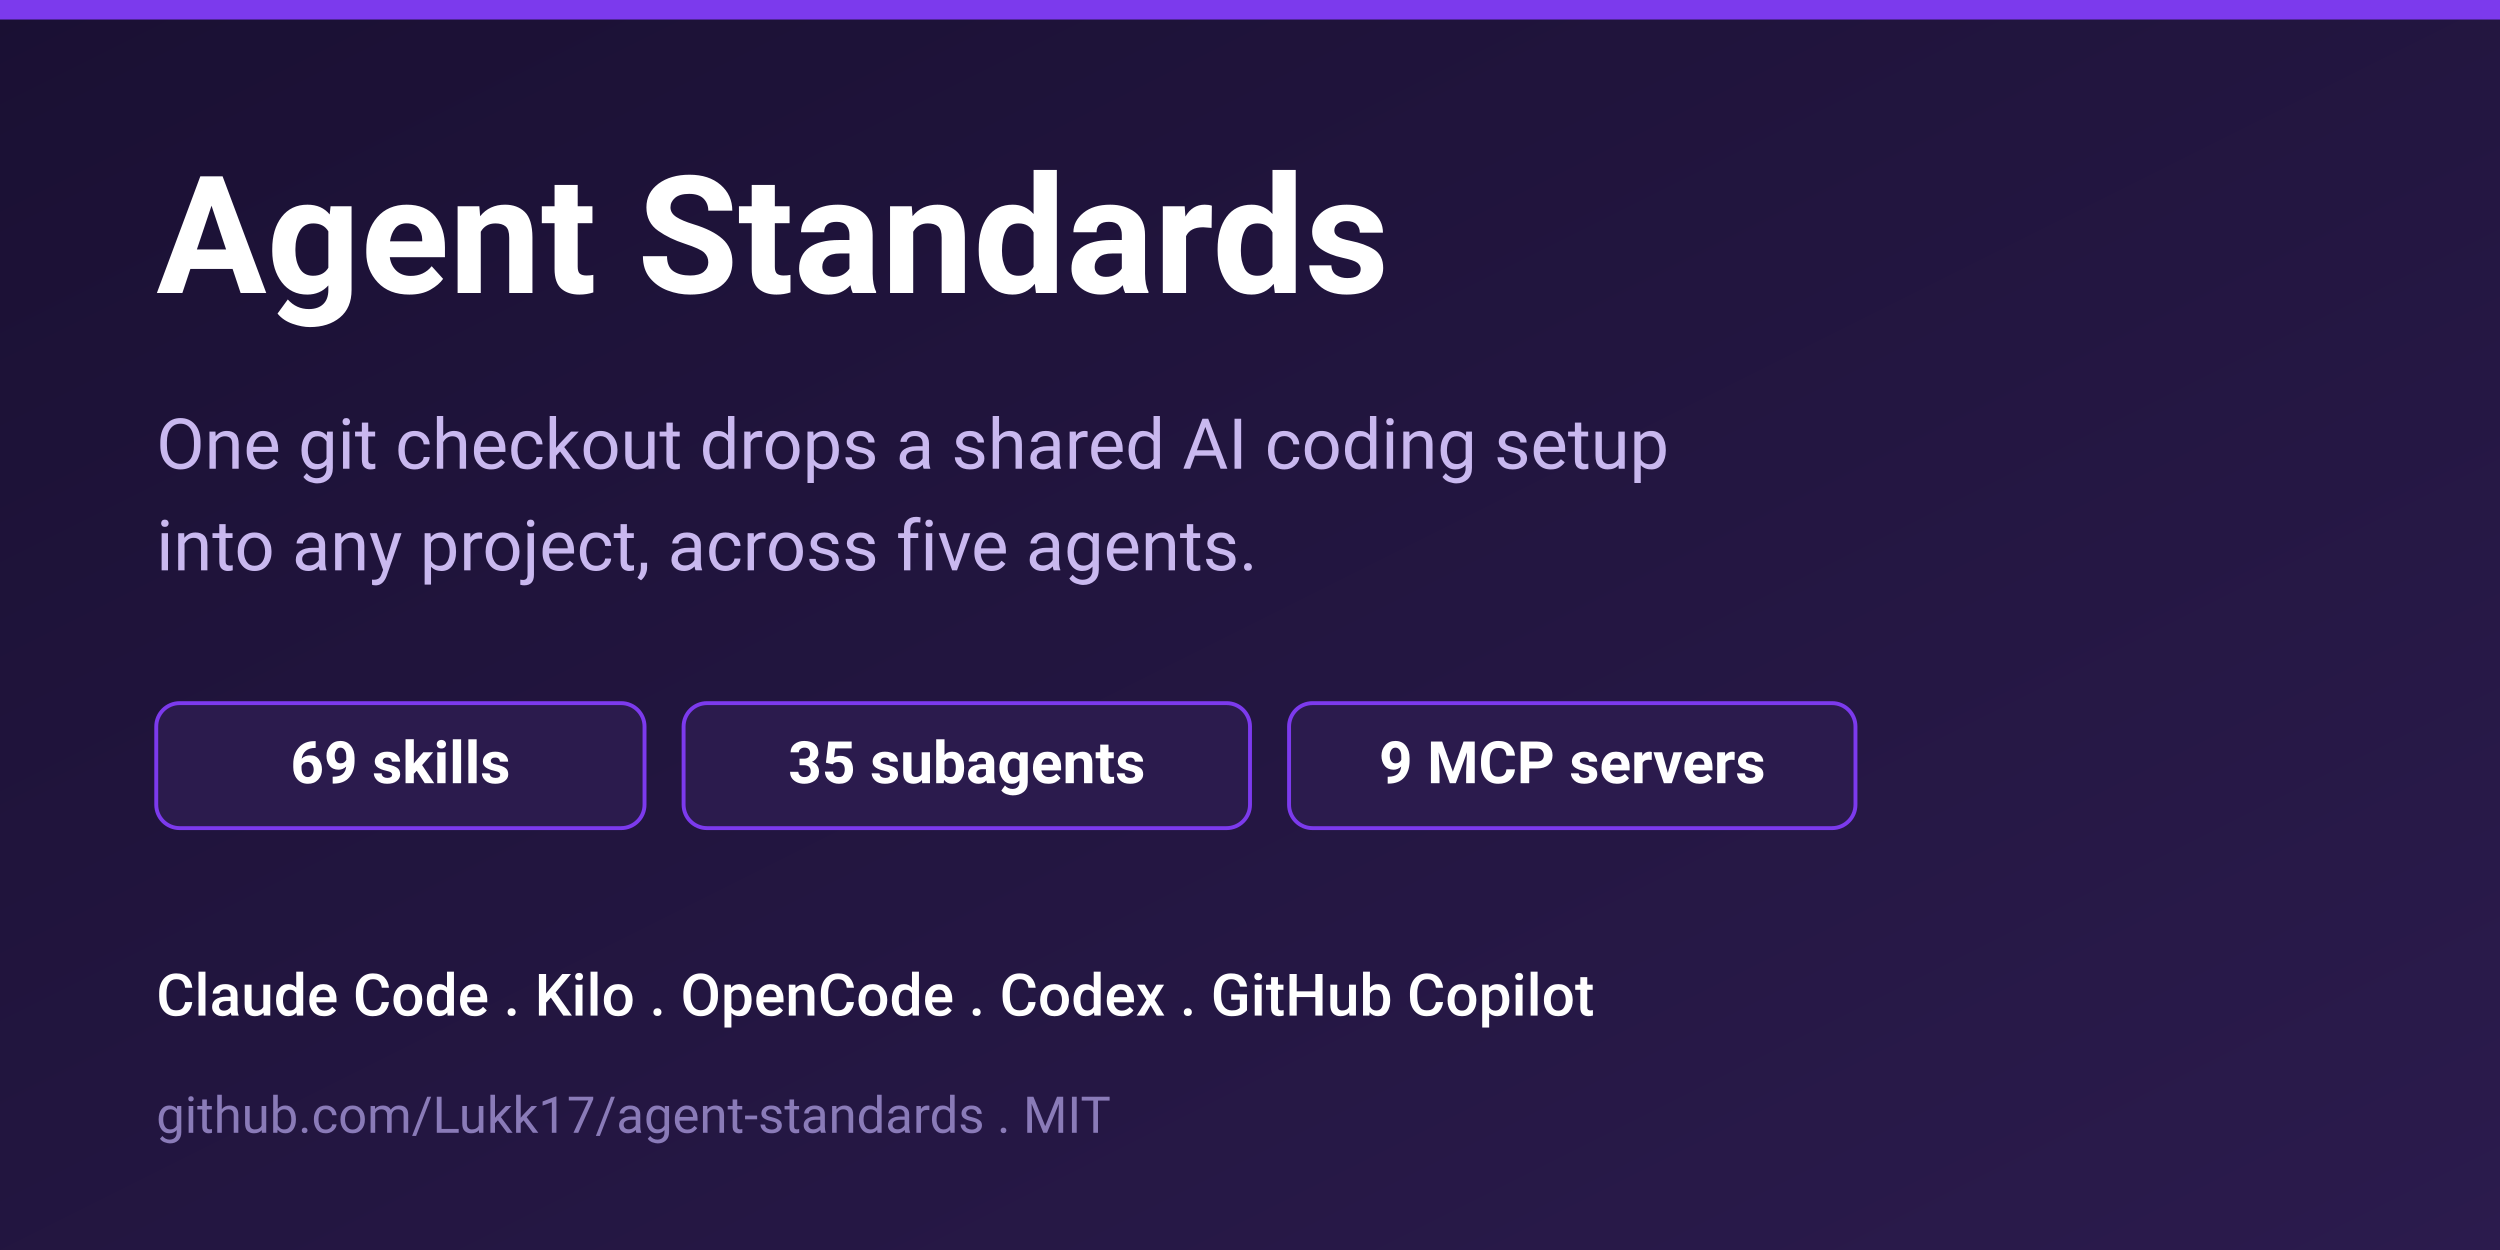
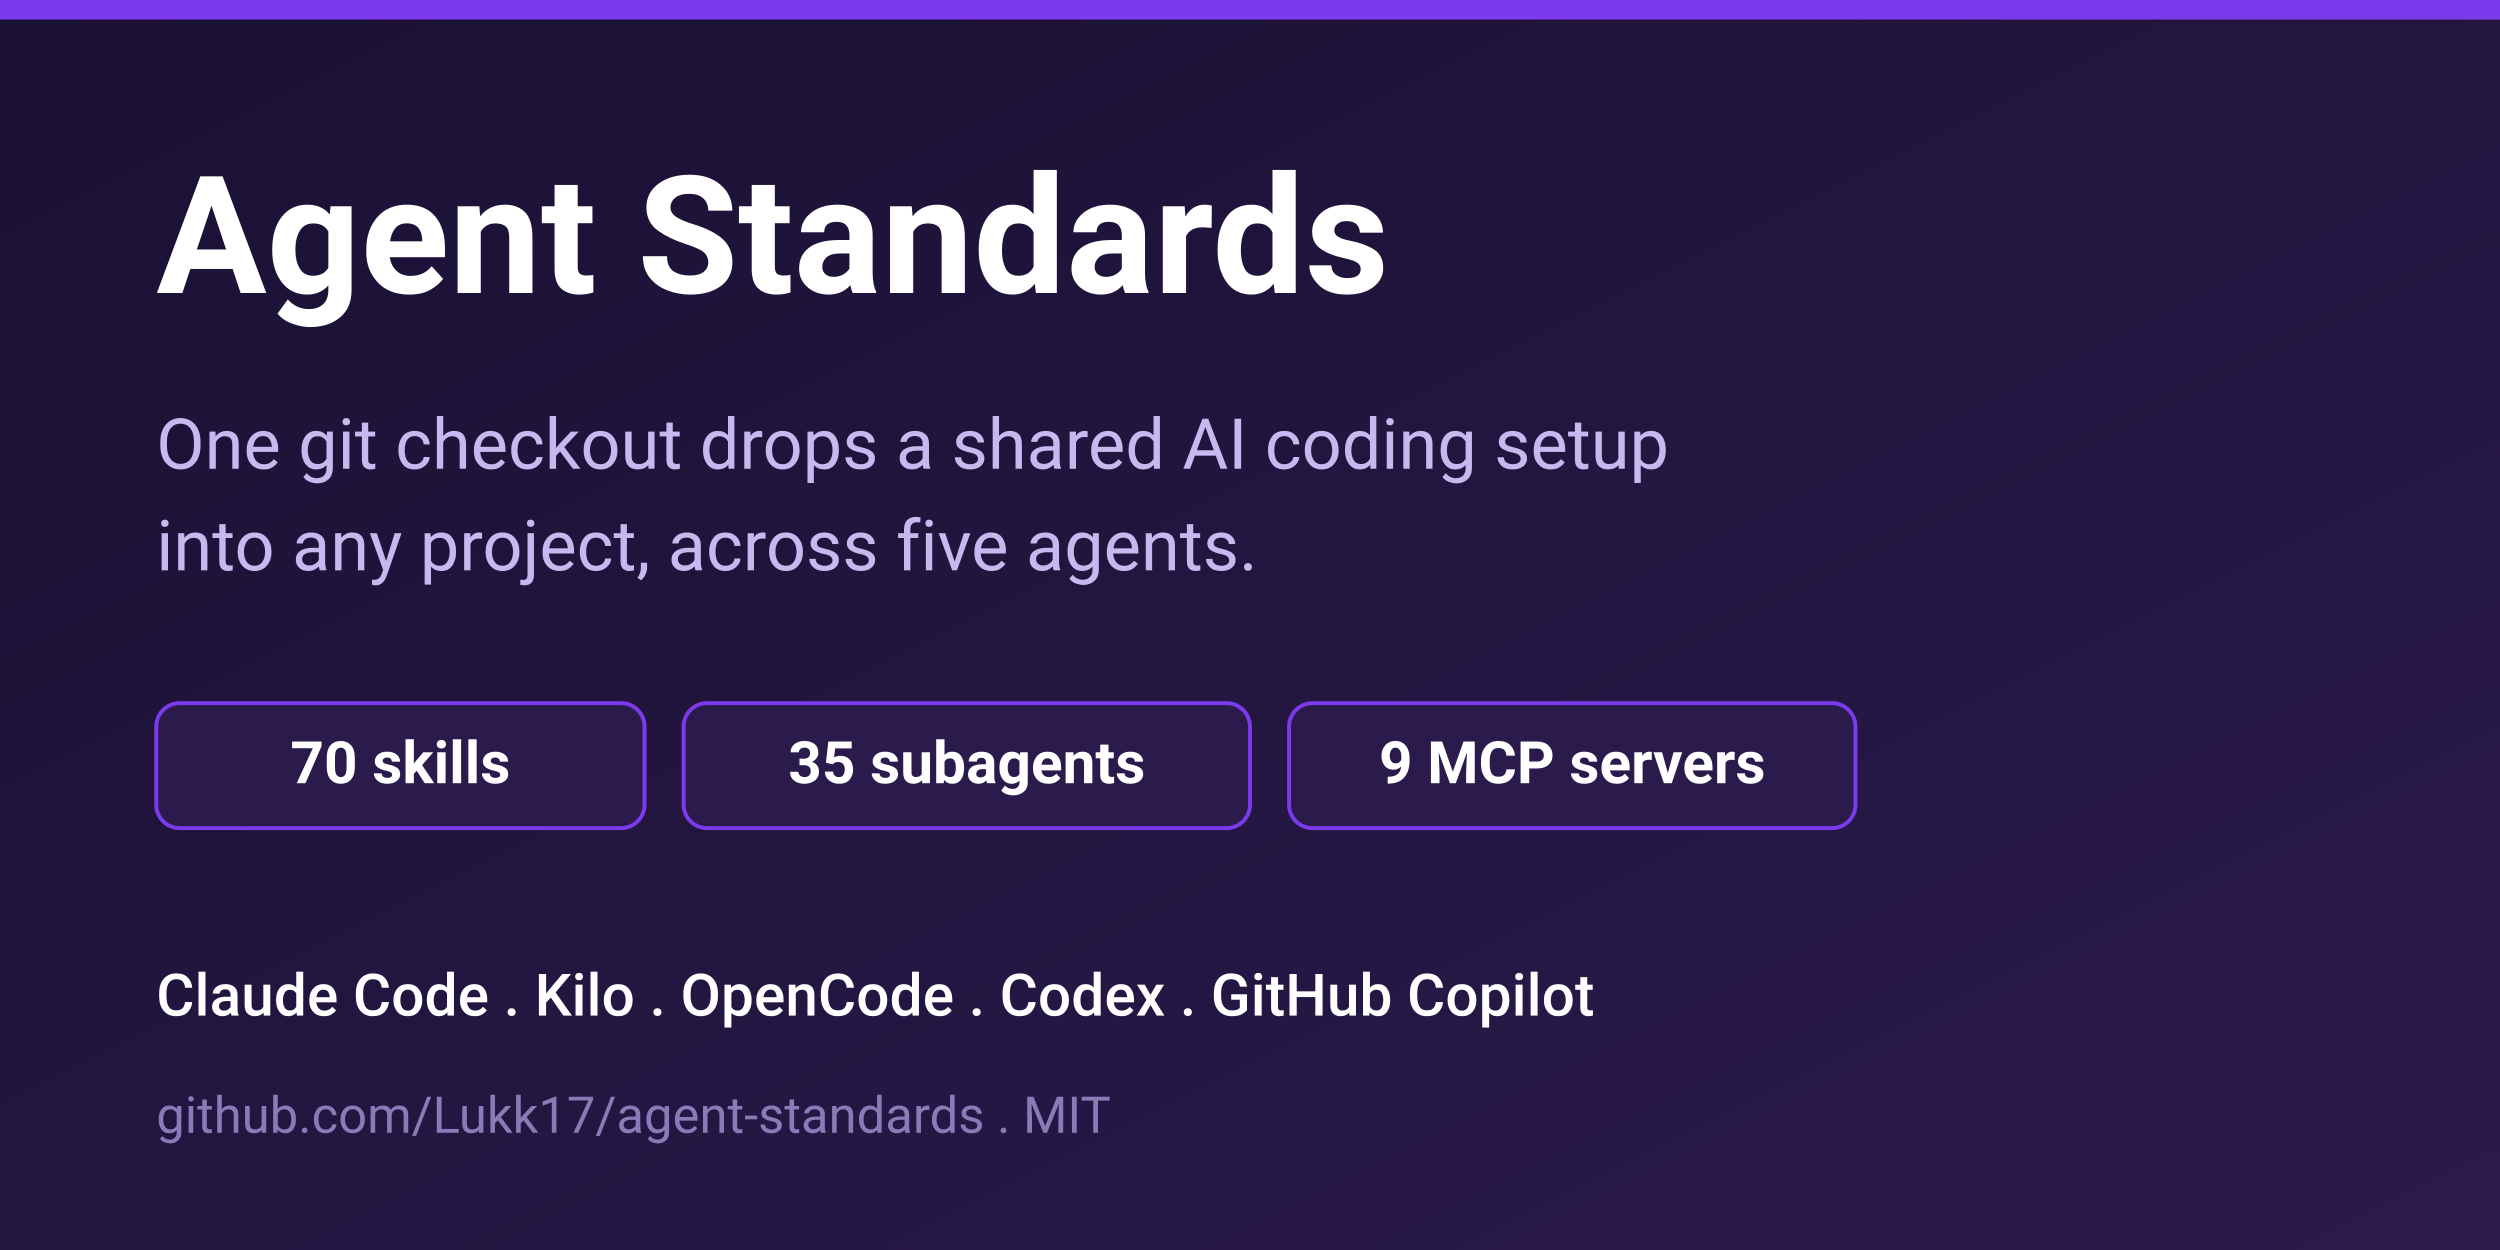
<svg xmlns="http://www.w3.org/2000/svg" width="1280" height="640" viewBox="0 0 1280 640" font-family="'Segoe UI', Roboto, Helvetica, Arial, sans-serif">
  <defs>
    <linearGradient id="bg" x1="0" y1="0" x2="1" y2="1">
      <stop offset="0" stop-color="#1a1033" />
      <stop offset="1" stop-color="#2b1b4d" />
    </linearGradient>
  </defs>
  <rect width="1280" height="640" fill="url(#bg)" />
  <rect x="0" y="0" width="1280" height="10" fill="#7c3aed" />
  <text x="80" y="150" fill="#ffffff" font-size="84" font-weight="700">Agent Standards</text>
  <text x="80" y="240" fill="#c9b8ef" font-size="36" font-weight="400">One git checkout drops a shared AI coding setup</text>
  <text x="80" y="292" fill="#c9b8ef" font-size="36" font-weight="400">into any project, across five agents.</text>
  <g font-size="30" font-weight="600">
    <rect x="80" y="360" width="250" height="64" rx="12" fill="#2b1b4d" stroke="#7c3aed" stroke-width="2" />
-     <text x="205" y="401" fill="#ffffff" text-anchor="middle">69 skills</text>
+     <text x="205" y="401" fill="#ffffff" text-anchor="middle">70 skills</text>
    <rect x="350" y="360" width="290" height="64" rx="12" fill="#2b1b4d" stroke="#7c3aed" stroke-width="2" />
    <text x="495" y="401" fill="#ffffff" text-anchor="middle">35 subagents</text>
    <rect x="660" y="360" width="290" height="64" rx="12" fill="#2b1b4d" stroke="#7c3aed" stroke-width="2" />
    <text x="805" y="401" fill="#ffffff" text-anchor="middle">9 MCP servers</text>
  </g>
  <text x="80" y="520" fill="#ffffff" font-size="30" font-weight="500">Claude Code  .  Kilo  .  OpenCode  .  Codex  .  GitHub Copilot</text>
  <text x="80" y="580" fill="#8a7bb8" font-size="26" font-weight="400">github.com/Lukk17/agent-standards  .  MIT</text>
</svg>
